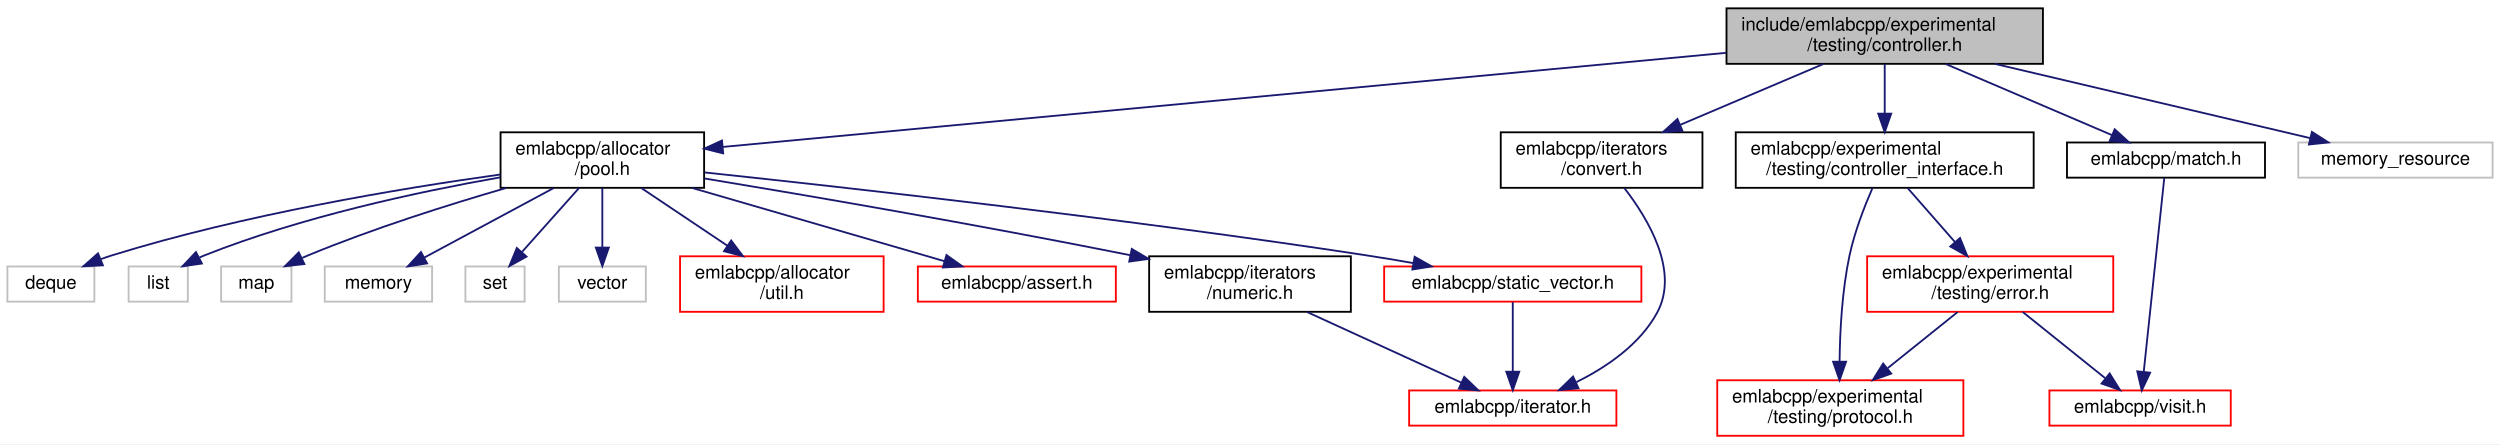
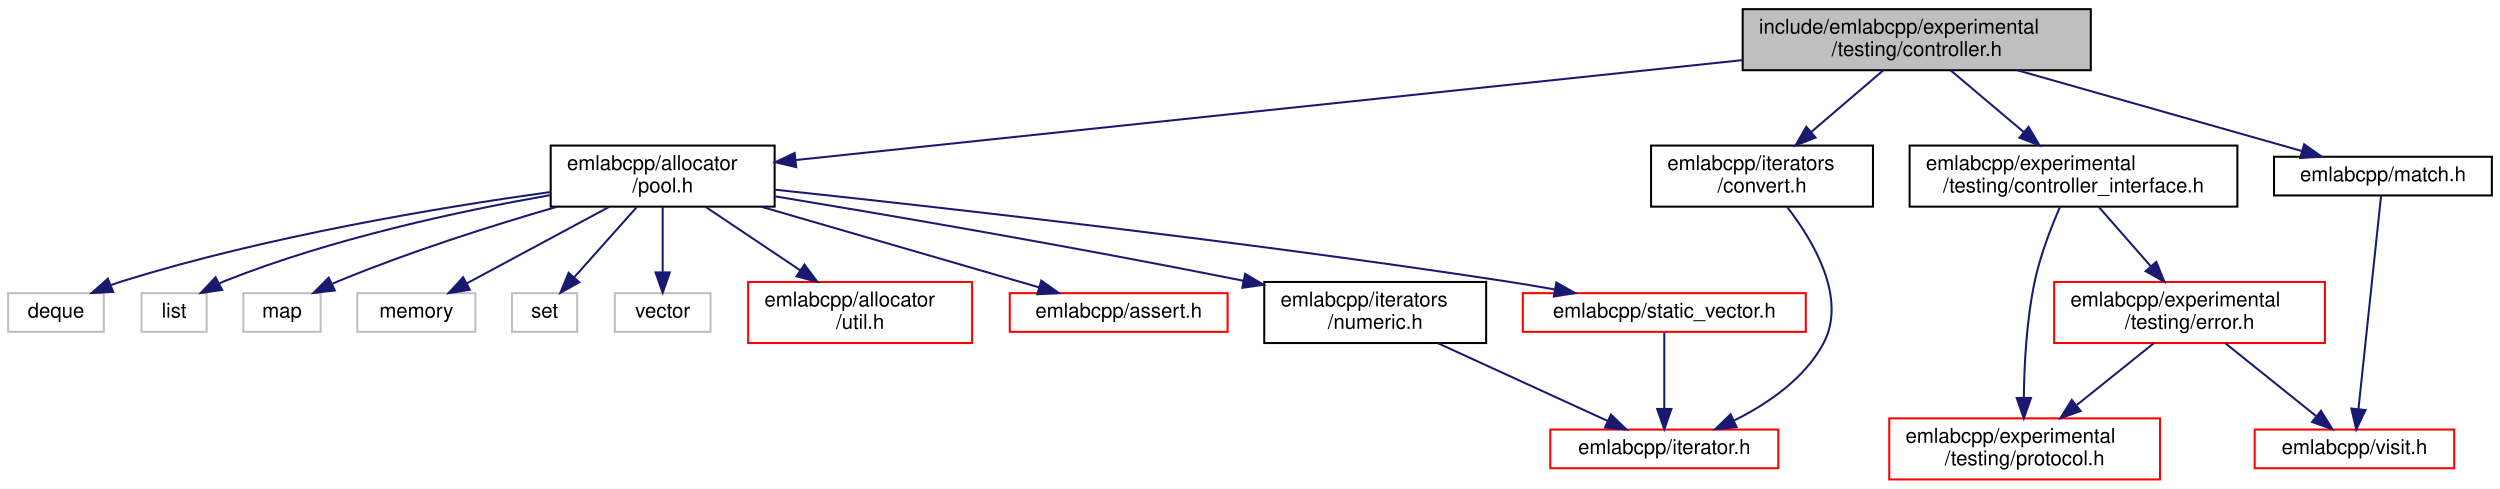
- <svg xmlns="http://www.w3.org/2000/svg" xmlns:xlink="http://www.w3.org/1999/xlink" width="1351pt" height="240pt" viewBox="0.00 0.00 1351.00 240.00">
+ <svg xmlns="http://www.w3.org/2000/svg" xmlns:xlink="http://www.w3.org/1999/xlink" width="1228pt" height="240pt" viewBox="0.00 0.00 1228.00 240.00">
  <g id="graph0" class="graph" transform="scale(1 1) rotate(0) translate(4 236)">
-     <polygon fill="white" stroke="transparent" points="-4,4 -4,-236 1347,-236 1347,4 -4,4" />
+     <polygon fill="white" stroke="transparent" points="-4,4 -4,-236 1224,-236 1224,4 -4,4" />
    <g id="node1" class="node">
      <g id="a_node1">
        <a xlink:title=" ">
-           <polygon fill="#bfbfbf" stroke="black" points="929,-201.5 929,-231.5 1100,-231.5 1100,-201.5 929,-201.5" />
-           <text text-anchor="start" x="937" y="-219.5" font-family="Helvetica,sans-Serif" font-size="10.00">include/emlabcpp/experimental</text>
-           <text text-anchor="middle" x="1014.5" y="-208.5" font-family="Helvetica,sans-Serif" font-size="10.00">/testing/controller.h</text>
+           <polygon fill="#bfbfbf" stroke="black" points="852,-201.5 852,-231.5 1023,-231.5 1023,-201.5 852,-201.5" />
+           <text text-anchor="start" x="860" y="-219.5" font-family="Helvetica,sans-Serif" font-size="10.00">include/emlabcpp/experimental</text>
+           <text text-anchor="middle" x="937.5" y="-208.5" font-family="Helvetica,sans-Serif" font-size="10.00">/testing/controller.h</text>
        </a>
      </g>
    </g>
    <g id="node2" class="node">
      <g id="a_node2">
        <a xlink:href="pool_8h.html" target="_top" xlink:title=" ">
          <polygon fill="white" stroke="black" points="266.5,-134.5 266.5,-164.5 376.5,-164.5 376.5,-134.5 266.5,-134.5" />
          <text text-anchor="start" x="274.5" y="-152.5" font-family="Helvetica,sans-Serif" font-size="10.00">emlabcpp/allocator</text>
          <text text-anchor="middle" x="321.5" y="-141.5" font-family="Helvetica,sans-Serif" font-size="10.00">/pool.h</text>
        </a>
      </g>
    </g>
    <g id="edge1" class="edge">
-       <path fill="none" stroke="midnightblue" d="M928.83,-207.46C788.47,-194.3 512.56,-168.42 386.77,-156.62" />
-       <polygon fill="midnightblue" stroke="midnightblue" points="386.81,-153.11 376.53,-155.66 386.16,-160.08 386.81,-153.11" />
+       <path fill="none" stroke="midnightblue" d="M851.85,-206.46C727.3,-193.32 498.9,-169.22 386.91,-157.4" />
+       <polygon fill="midnightblue" stroke="midnightblue" points="387.08,-153.9 376.77,-156.33 386.34,-160.86 387.08,-153.9" />
    </g>
    <g id="node14" class="node">
      <g id="a_node14">
        <a xlink:href="controller__interface_8h.html" target="_top" xlink:title=" ">
          <polygon fill="white" stroke="black" points="934,-134.5 934,-164.5 1095,-164.5 1095,-134.5 934,-134.5" />
          <text text-anchor="start" x="942" y="-152.5" font-family="Helvetica,sans-Serif" font-size="10.00">emlabcpp/experimental</text>
          <text text-anchor="middle" x="1014.5" y="-141.5" font-family="Helvetica,sans-Serif" font-size="10.00">/testing/controller_interface.h</text>
        </a>
      </g>
    </g>
    <g id="edge14" class="edge">
-       <path fill="none" stroke="midnightblue" d="M1014.5,-201.4C1014.5,-193.64 1014.5,-183.81 1014.5,-174.86" />
-       <polygon fill="midnightblue" stroke="midnightblue" points="1018,-174.58 1014.5,-164.58 1011,-174.58 1018,-174.58" />
+       <path fill="none" stroke="midnightblue" d="M954.21,-201.4C964.7,-192.54 978.42,-180.96 990.11,-171.09" />
+       <polygon fill="midnightblue" stroke="midnightblue" points="992.44,-173.7 997.82,-164.58 987.93,-168.35 992.44,-173.7" />
    </g>
    <g id="node18" class="node">
      <g id="a_node18">
        <a xlink:href="convert_8h.html" target="_top" xlink:title=" ">
          <polygon fill="white" stroke="black" points="807,-134.5 807,-164.5 916,-164.5 916,-134.5 807,-134.5" />
          <text text-anchor="start" x="815" y="-152.5" font-family="Helvetica,sans-Serif" font-size="10.00">emlabcpp/iterators</text>
          <text text-anchor="middle" x="861.5" y="-141.5" font-family="Helvetica,sans-Serif" font-size="10.00">/convert.h</text>
        </a>
      </g>
    </g>
    <g id="edge19" class="edge">
-       <path fill="none" stroke="midnightblue" d="M981.3,-201.4C958.65,-191.77 928.43,-178.94 904.02,-168.56" />
-       <polygon fill="midnightblue" stroke="midnightblue" points="905.21,-165.27 894.63,-164.58 902.47,-171.71 905.21,-165.27" />
+       <path fill="none" stroke="midnightblue" d="M921.01,-201.4C910.65,-192.54 897.12,-180.96 885.57,-171.09" />
+       <polygon fill="midnightblue" stroke="midnightblue" points="887.83,-168.42 877.96,-164.58 883.28,-173.74 887.83,-168.42" />
    </g>
    <g id="node19" class="node">
      <g id="a_node19">
        <a xlink:href="match_8h.html" target="_top" xlink:title=" ">
          <polygon fill="white" stroke="black" points="1113,-140 1113,-159 1220,-159 1220,-140 1113,-140" />
          <text text-anchor="middle" x="1166.5" y="-147" font-family="Helvetica,sans-Serif" font-size="10.00">emlabcpp/match.h</text>
        </a>
      </g>
    </g>
    <g id="edge21" class="edge">
-       <path fill="none" stroke="midnightblue" d="M1047.48,-201.4C1074.27,-189.94 1111.69,-173.94 1137.38,-162.95" />
-       <polygon fill="midnightblue" stroke="midnightblue" points="1138.79,-166.16 1146.61,-159.01 1136.04,-159.72 1138.79,-166.16" />
-     </g>
-     <g id="node20" class="node">
-       <g id="a_node20">
-         <a xlink:title=" ">
-           <polygon fill="white" stroke="#bfbfbf" points="1238,-140 1238,-159 1343,-159 1343,-140 1238,-140" />
-           <text text-anchor="middle" x="1290.5" y="-147" font-family="Helvetica,sans-Serif" font-size="10.00">memory_resource</text>
-         </a>
-       </g>
-     </g>
-     <g id="edge23" class="edge">
-       <path fill="none" stroke="midnightblue" d="M1074.05,-201.48C1125.13,-189.45 1197.69,-172.36 1244.43,-161.35" />
-       <polygon fill="midnightblue" stroke="midnightblue" points="1245.35,-164.73 1254.29,-159.03 1243.75,-157.91 1245.35,-164.73" />
+       <path fill="none" stroke="midnightblue" d="M986.91,-201.48C1028.67,-189.62 1087.73,-172.86 1126.56,-161.84" />
+       <polygon fill="midnightblue" stroke="midnightblue" points="1127.79,-165.13 1136.45,-159.03 1125.88,-158.39 1127.79,-165.13" />
    </g>
    <g id="node3" class="node">
      <g id="a_node3">
        <a xlink:href="util_8h.html" target="_top" xlink:title=" ">
          <polygon fill="white" stroke="red" points="363.5,-67.5 363.5,-97.5 473.5,-97.5 473.5,-67.5 363.5,-67.5" />
          <text text-anchor="start" x="371.5" y="-85.5" font-family="Helvetica,sans-Serif" font-size="10.00">emlabcpp/allocator</text>
          <text text-anchor="middle" x="418.5" y="-74.5" font-family="Helvetica,sans-Serif" font-size="10.00">/util.h</text>
        </a>
      </g>
    </g>
    <g id="edge2" class="edge">
      <path fill="none" stroke="midnightblue" d="M342.55,-134.4C356.15,-125.28 374.04,-113.29 389.05,-103.24" />
      <polygon fill="midnightblue" stroke="midnightblue" points="391.13,-106.05 397.49,-97.58 387.24,-100.24 391.13,-106.05" />
    </g>
    <g id="node4" class="node">
      <g id="a_node4">
        <a xlink:href="assert_8h.html" target="_top" xlink:title=" ">
          <polygon fill="white" stroke="red" points="492,-73 492,-92 599,-92 599,-73 492,-73" />
          <text text-anchor="middle" x="545.5" y="-80" font-family="Helvetica,sans-Serif" font-size="10.00">emlabcpp/assert.h</text>
        </a>
      </g>
    </g>
    <g id="edge3" class="edge">
      <path fill="none" stroke="midnightblue" d="M369.83,-134.48C410.68,-122.62 468.45,-105.86 506.43,-94.84" />
      <polygon fill="midnightblue" stroke="midnightblue" points="507.48,-98.18 516.11,-92.03 505.53,-91.45 507.48,-98.18" />
    </g>
    <g id="node5" class="node">
      <g id="a_node5">
        <a xlink:href="numeric_8h.html" target="_top" xlink:title=" ">
          <polygon fill="white" stroke="black" points="617,-67.5 617,-97.5 726,-97.5 726,-67.5 617,-67.5" />
          <text text-anchor="start" x="625" y="-85.5" font-family="Helvetica,sans-Serif" font-size="10.00">emlabcpp/iterators</text>
          <text text-anchor="middle" x="671.5" y="-74.5" font-family="Helvetica,sans-Serif" font-size="10.00">/numeric.h</text>
        </a>
      </g>
    </g>
    <g id="edge4" class="edge">
      <path fill="none" stroke="midnightblue" d="M376.74,-139.55C432.31,-130.37 520.69,-115.28 606.78,-98.09" />
      <polygon fill="midnightblue" stroke="midnightblue" points="607.61,-101.49 616.72,-96.09 606.23,-94.63 607.61,-101.49" />
    </g>
    <g id="node7" class="node">
      <g id="a_node7">
        <a xlink:href="static__vector_8h.html" target="_top" xlink:title=" ">
          <polygon fill="white" stroke="red" points="744,-73 744,-92 883,-92 883,-73 744,-73" />
          <text text-anchor="middle" x="813.5" y="-80" font-family="Helvetica,sans-Serif" font-size="10.00">emlabcpp/static_vector.h</text>
        </a>
      </g>
    </g>
    <g id="edge6" class="edge">
      <path fill="none" stroke="midnightblue" d="M376.76,-142.81C456.11,-134.39 606.86,-117.5 734.5,-98 742.63,-96.76 751.22,-95.32 759.61,-93.84" />
      <polygon fill="midnightblue" stroke="midnightblue" points="760.48,-97.24 769.7,-92.02 759.24,-90.35 760.48,-97.24" />
    </g>
    <g id="node8" class="node">
      <g id="a_node8">
        <a xlink:title=" ">
          <polygon fill="white" stroke="#bfbfbf" points="0,-73 0,-92 47,-92 47,-73 0,-73" />
          <text text-anchor="middle" x="23.5" y="-80" font-family="Helvetica,sans-Serif" font-size="10.00">deque</text>
        </a>
      </g>
    </g>
    <g id="edge8" class="edge">
      <path fill="none" stroke="midnightblue" d="M266.31,-141.69C212.08,-134.13 127.39,-120.02 56.5,-98 54.57,-97.4 52.61,-96.72 50.64,-96" />
      <polygon fill="midnightblue" stroke="midnightblue" points="51.61,-92.61 41.03,-92.08 48.97,-99.09 51.61,-92.61" />
    </g>
    <g id="node9" class="node">
      <g id="a_node9">
        <a xlink:title=" ">
          <polygon fill="white" stroke="#bfbfbf" points="65.5,-73 65.5,-92 97.5,-92 97.5,-73 65.5,-73" />
          <text text-anchor="middle" x="81.5" y="-80" font-family="Helvetica,sans-Serif" font-size="10.00">list</text>
        </a>
      </g>
    </g>
    <g id="edge9" class="edge">
      <path fill="none" stroke="midnightblue" d="M266.25,-140.15C222,-132.37 158.88,-118.81 106.5,-98 105.62,-97.65 104.74,-97.28 103.86,-96.88" />
      <polygon fill="midnightblue" stroke="midnightblue" points="105.11,-93.59 94.63,-92.08 101.89,-99.8 105.11,-93.59" />
    </g>
    <g id="node10" class="node">
      <g id="a_node10">
        <a xlink:title=" ">
          <polygon fill="white" stroke="#bfbfbf" points="115.5,-73 115.5,-92 153.5,-92 153.5,-73 115.5,-73" />
          <text text-anchor="middle" x="134.5" y="-80" font-family="Helvetica,sans-Serif" font-size="10.00">map</text>
        </a>
      </g>
    </g>
    <g id="edge10" class="edge">
      <path fill="none" stroke="midnightblue" d="M269.51,-134.42C238.06,-125.3 197.42,-112.46 162.5,-98 161.46,-97.57 160.41,-97.12 159.36,-96.65" />
      <polygon fill="midnightblue" stroke="midnightblue" points="160.5,-93.31 149.97,-92.11 157.45,-99.61 160.5,-93.31" />
    </g>
    <g id="node11" class="node">
      <g id="a_node11">
        <a xlink:title=" ">
          <polygon fill="white" stroke="#bfbfbf" points="171.5,-73 171.5,-92 229.5,-92 229.5,-73 171.5,-73" />
          <text text-anchor="middle" x="200.5" y="-80" font-family="Helvetica,sans-Serif" font-size="10.00">memory</text>
        </a>
      </g>
    </g>
    <g id="edge11" class="edge">
      <path fill="none" stroke="midnightblue" d="M295.24,-134.4C274.48,-123.24 245.7,-107.78 225.32,-96.83" />
      <polygon fill="midnightblue" stroke="midnightblue" points="226.8,-93.66 216.34,-92.01 223.49,-99.82 226.8,-93.66" />
    </g>
    <g id="node12" class="node">
      <g id="a_node12">
        <a xlink:title=" ">
          <polygon fill="white" stroke="#bfbfbf" points="247.5,-73 247.5,-92 279.5,-92 279.5,-73 247.5,-73" />
          <text text-anchor="middle" x="263.5" y="-80" font-family="Helvetica,sans-Serif" font-size="10.00">set</text>
        </a>
      </g>
    </g>
    <g id="edge12" class="edge">
      <path fill="none" stroke="midnightblue" d="M308.91,-134.4C299.87,-124.26 287.65,-110.57 278.17,-99.94" />
      <polygon fill="midnightblue" stroke="midnightblue" points="280.53,-97.33 271.26,-92.19 275.3,-101.99 280.53,-97.33" />
    </g>
    <g id="node13" class="node">
      <g id="a_node13">
        <a xlink:title=" ">
          <polygon fill="white" stroke="#bfbfbf" points="298,-73 298,-92 345,-92 345,-73 298,-73" />
          <text text-anchor="middle" x="321.5" y="-80" font-family="Helvetica,sans-Serif" font-size="10.00">vector</text>
        </a>
      </g>
    </g>
    <g id="edge13" class="edge">
      <path fill="none" stroke="midnightblue" d="M321.5,-134.4C321.5,-125.06 321.5,-112.71 321.5,-102.52" />
      <polygon fill="midnightblue" stroke="midnightblue" points="325,-102.19 321.5,-92.19 318,-102.19 325,-102.19" />
    </g>
    <g id="node6" class="node">
      <g id="a_node6">
        <a xlink:href="iterator_8h.html" target="_top" xlink:title=" ">
          <polygon fill="white" stroke="red" points="757.5,-6 757.5,-25 869.5,-25 869.5,-6 757.5,-6" />
          <text text-anchor="middle" x="813.5" y="-13" font-family="Helvetica,sans-Serif" font-size="10.00">emlabcpp/iterator.h</text>
        </a>
      </g>
    </g>
    <g id="edge5" class="edge">
      <path fill="none" stroke="midnightblue" d="M702.31,-67.4C727.12,-56.04 761.68,-40.22 785.66,-29.24" />
      <polygon fill="midnightblue" stroke="midnightblue" points="787.28,-32.35 794.92,-25.01 784.37,-25.99 787.28,-32.35" />
    </g>
    <g id="edge7" class="edge">
      <path fill="none" stroke="midnightblue" d="M813.5,-72.73C813.5,-63.18 813.5,-47.62 813.5,-35.28" />
      <polygon fill="midnightblue" stroke="midnightblue" points="817,-35.13 813.5,-25.13 810,-35.13 817,-35.13" />
    </g>
    <g id="node15" class="node">
      <g id="a_node15">
        <a xlink:href="experimental_2testing_2error_8h.html" target="_top" xlink:title=" ">
          <polygon fill="white" stroke="red" points="1005,-67.5 1005,-97.5 1138,-97.5 1138,-67.5 1005,-67.5" />
          <text text-anchor="start" x="1013" y="-85.5" font-family="Helvetica,sans-Serif" font-size="10.00">emlabcpp/experimental</text>
          <text text-anchor="middle" x="1071.5" y="-74.5" font-family="Helvetica,sans-Serif" font-size="10.00">/testing/error.h</text>
        </a>
      </g>
    </g>
    <g id="edge15" class="edge">
      <path fill="none" stroke="midnightblue" d="M1026.87,-134.4C1034.34,-125.88 1044.01,-114.85 1052.44,-105.23" />
      <polygon fill="midnightblue" stroke="midnightblue" points="1055.19,-107.4 1059.16,-97.58 1049.93,-102.79 1055.19,-107.4" />
    </g>
    <g id="node16" class="node">
      <g id="a_node16">
        <a xlink:href="experimental_2testing_2protocol_8h.html" target="_top" xlink:title=" ">
          <polygon fill="white" stroke="red" points="924,-0.5 924,-30.5 1057,-30.5 1057,-0.5 924,-0.5" />
          <text text-anchor="start" x="932" y="-18.5" font-family="Helvetica,sans-Serif" font-size="10.00">emlabcpp/experimental</text>
          <text text-anchor="middle" x="990.5" y="-7.5" font-family="Helvetica,sans-Serif" font-size="10.00">/testing/protocol.h</text>
        </a>
      </g>
    </g>
    <g id="edge18" class="edge">
      <path fill="none" stroke="midnightblue" d="M1007.83,-134.26C1003.51,-124.33 998.2,-110.64 995.5,-98 991.46,-79.08 990.3,-57.16 990.11,-40.83" />
      <polygon fill="midnightblue" stroke="midnightblue" points="993.61,-40.51 990.1,-30.51 986.61,-40.52 993.61,-40.51" />
    </g>
    <g id="edge16" class="edge">
      <path fill="none" stroke="midnightblue" d="M1053.92,-67.4C1042.89,-58.54 1028.46,-46.96 1016.15,-37.09" />
      <polygon fill="midnightblue" stroke="midnightblue" points="1018.03,-34.11 1008.04,-30.58 1013.65,-39.56 1018.03,-34.11" />
    </g>
    <g id="node17" class="node">
      <g id="a_node17">
        <a xlink:href="visit_8h.html" target="_top" xlink:title=" ">
          <polygon fill="white" stroke="red" points="1103.5,-6 1103.5,-25 1201.5,-25 1201.5,-6 1103.5,-6" />
          <text text-anchor="middle" x="1152.5" y="-13" font-family="Helvetica,sans-Serif" font-size="10.00">emlabcpp/visit.h</text>
        </a>
      </g>
    </g>
    <g id="edge17" class="edge">
      <path fill="none" stroke="midnightblue" d="M1089.08,-67.4C1102.21,-56.86 1120.13,-42.48 1133.57,-31.69" />
      <polygon fill="midnightblue" stroke="midnightblue" points="1136.06,-34.18 1141.67,-25.19 1131.68,-28.72 1136.06,-34.18" />
    </g>
    <g id="edge20" class="edge">
      <path fill="none" stroke="midnightblue" d="M873.76,-134.42C886.7,-117.73 903.67,-89.38 891.5,-67 882.16,-49.82 864.18,-37.59 847.83,-29.47" />
      <polygon fill="midnightblue" stroke="midnightblue" points="849.02,-26.17 838.47,-25.16 846.09,-32.52 849.02,-26.17" />
    </g>
    <g id="edge22" class="edge">
      <path fill="none" stroke="midnightblue" d="M1165.58,-139.84C1163.34,-118.67 1157.53,-63.95 1154.47,-35.03" />
      <polygon fill="midnightblue" stroke="midnightblue" points="1157.94,-34.6 1153.4,-25.02 1150.98,-35.33 1157.94,-34.6" />
    </g>
  </g>
</svg>
